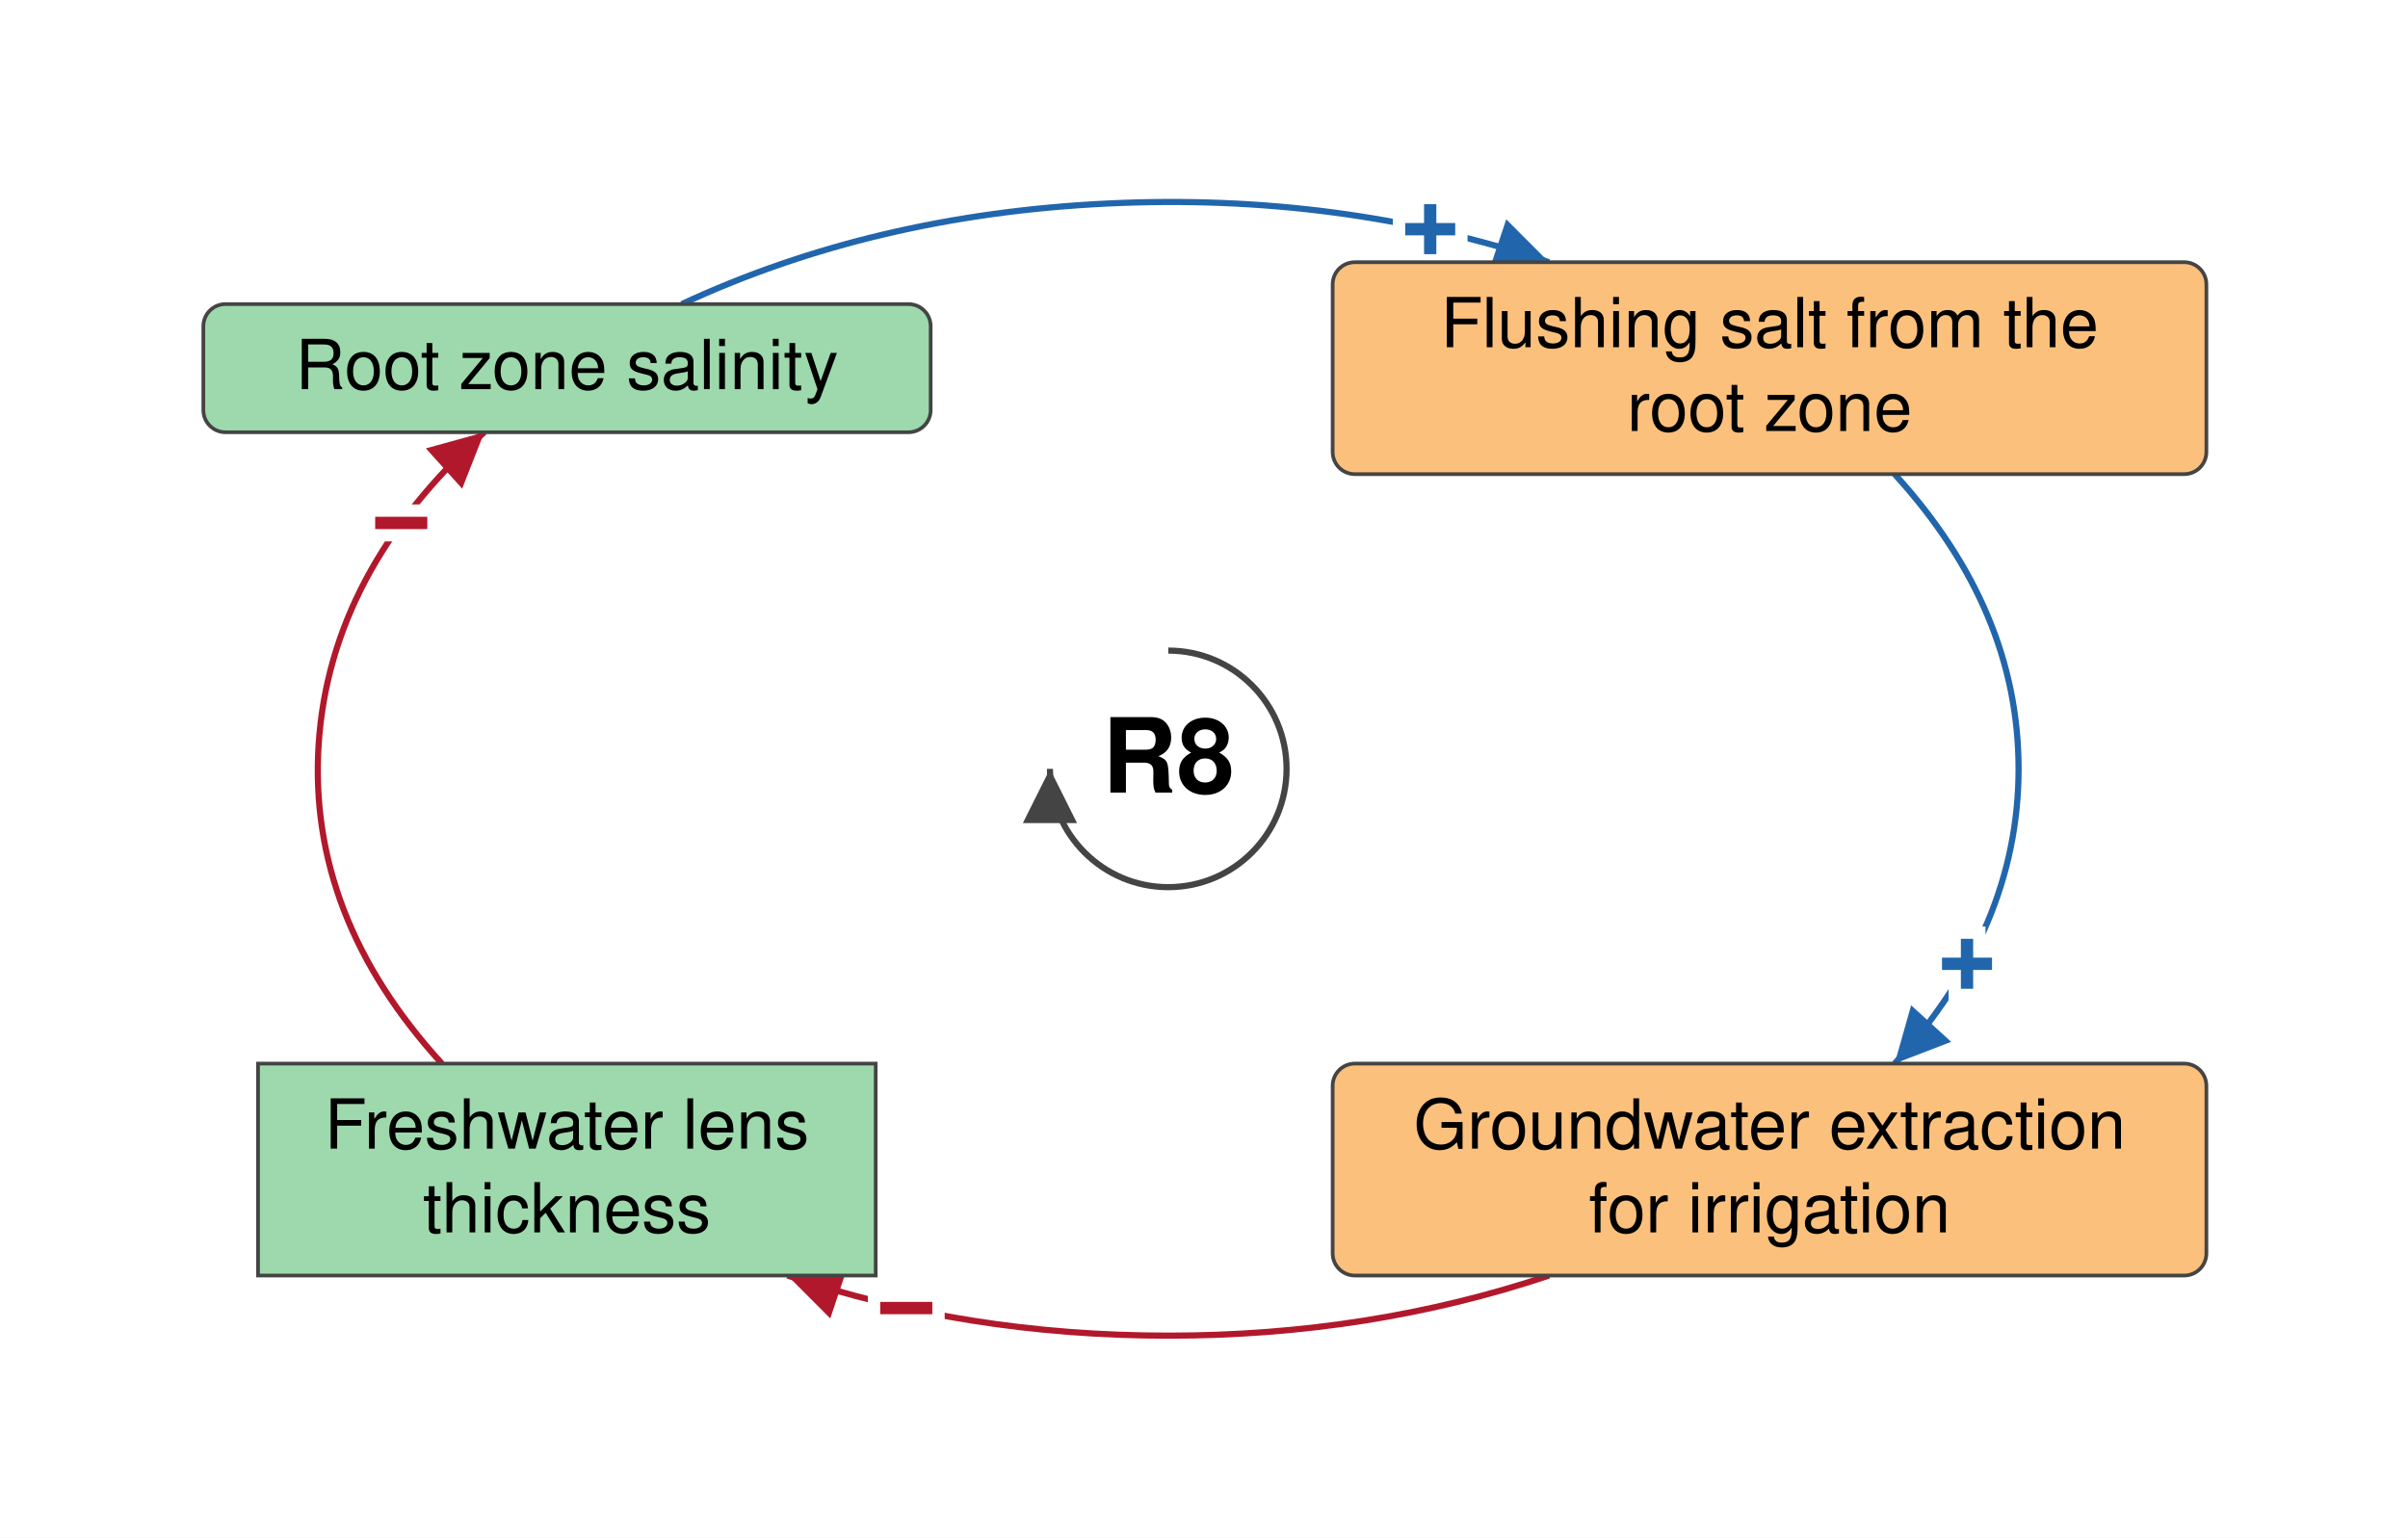
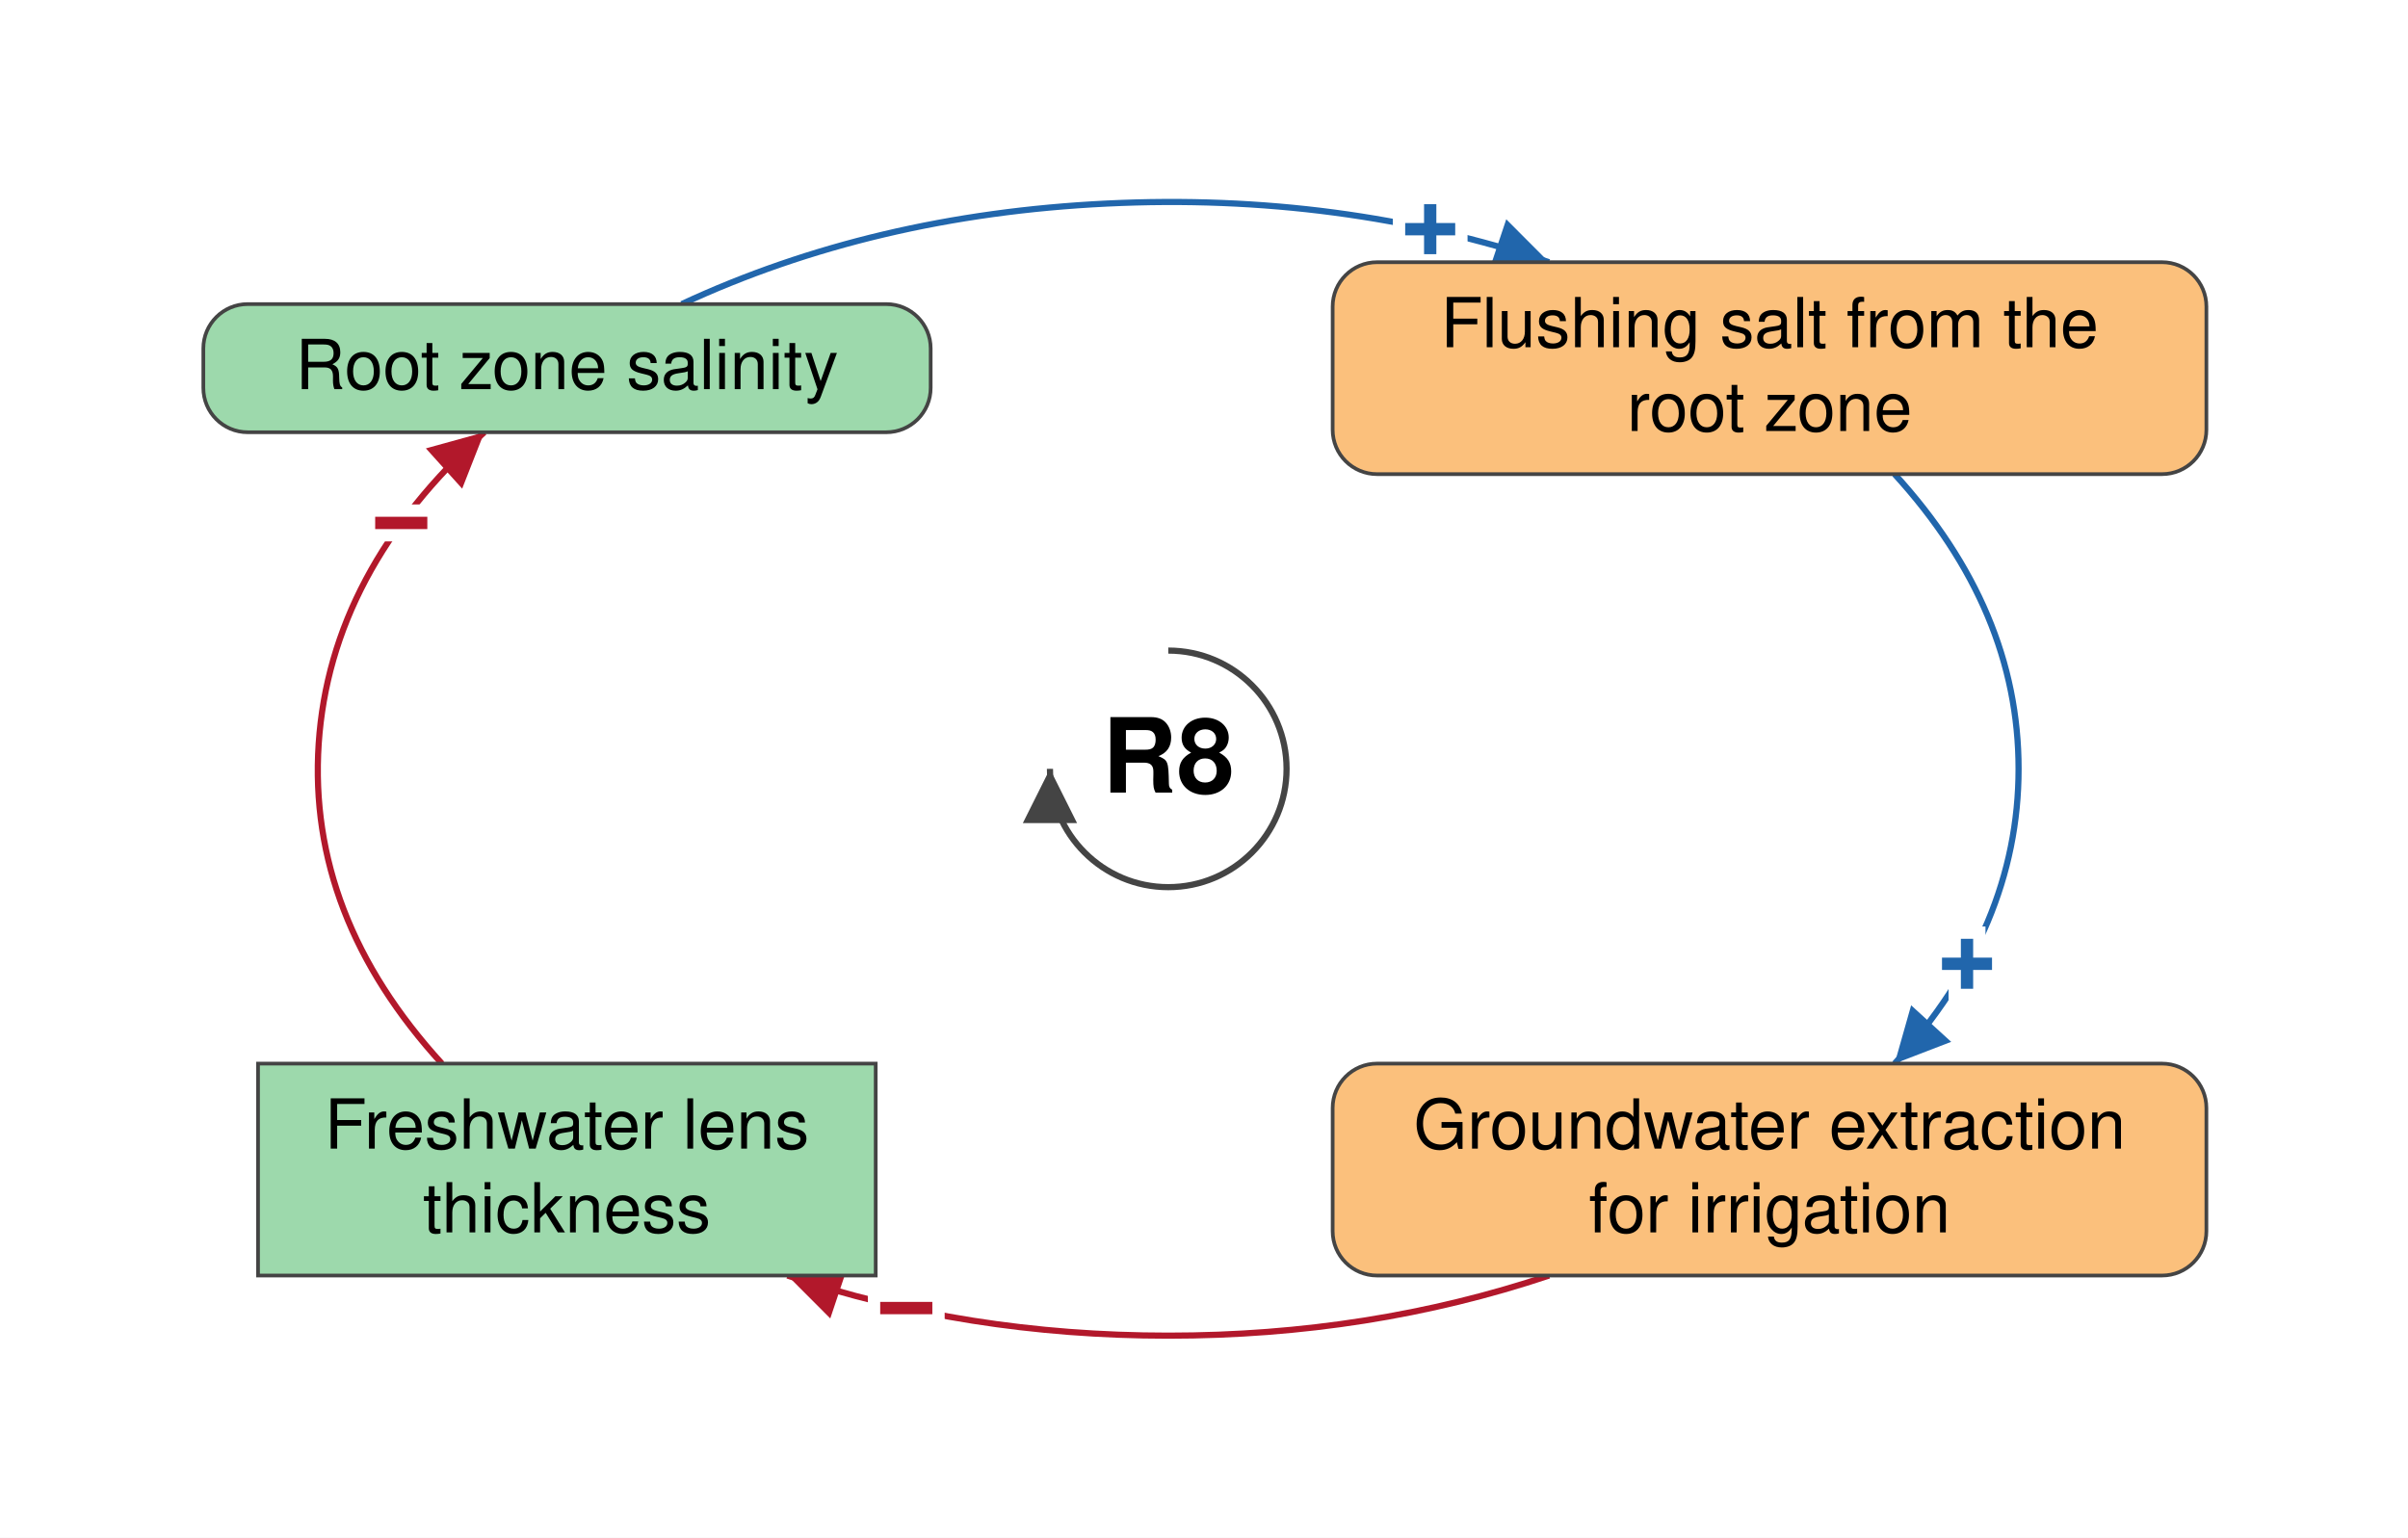
<svg xmlns="http://www.w3.org/2000/svg" viewBox="-474 -312 977 624" font-family="Helvetica Neue, Helvetica, Arial, sans-serif" font-size="28" fill="black">
  <defs>
    <marker id="arrow-plus" viewBox="0 0 10 10" refX="10" refY="5" markerWidth="22" markerHeight="22" markerUnits="userSpaceOnUse" orient="auto">
      <path d="M 0 0 L 10 5 L 0 10 z" fill="#2166AC" />
    </marker>
    <marker id="arrow-minus" viewBox="0 0 10 10" refX="10" refY="5" markerWidth="22" markerHeight="22" markerUnits="userSpaceOnUse" orient="auto">
      <path d="M 0 0 L 10 5 L 0 10 z" fill="#B2182B" />
    </marker>
    <marker id="arrow-grey" viewBox="0 0 10 10" refX="10" refY="5" markerWidth="22" markerHeight="22" markerUnits="userSpaceOnUse" orient="auto">
      <path d="M 0 0 L 10 5 L 0 10 z" fill="#444444" />
    </marker>
  </defs>
  <rect x="-474" y="-312" width="977" height="624" fill="white" />
  <g class="links">
    <g class="link" data-from="freshwater-lens-thickness" data-to="root-zone-salinity" data-sign="-" data-delay="false" data-curvature="-0.101">
      <path class="link-path" d="M -294.7 119.6 Q -349.3 59.8 -344.7 -10.2 Q -340.0 -80.3 -277.5 -136.6" fill="none" stroke="#B2182B" stroke-width="2.5" marker-end="url(#arrow-minus)" />
      <text class="sign" x="-311.2" y="-99.7" text-anchor="middle" dominant-baseline="central" font-size="42" font-weight="bold" fill="#B2182B" stroke="white" stroke-width="10" paint-order="stroke">−</text>
    </g>
    <g class="link" data-from="groundwater-extraction-for-irrigation" data-to="freshwater-lens-thickness" data-sign="-" data-delay="false" data-curvature="0.16">
      <path class="link-path" d="M 154.5 205.6 Q 81.6 230.0 -0.0 230.0 Q -81.6 230.0 -154.5 205.6" fill="none" stroke="#B2182B" stroke-width="2.5" marker-end="url(#arrow-minus)" />
      <text class="sign" x="-106.3" y="218.9" text-anchor="middle" dominant-baseline="central" font-size="42" font-weight="bold" fill="#B2182B" stroke="white" stroke-width="10" paint-order="stroke">−</text>
    </g>
    <g class="link" data-from="root-zone-salinity" data-to="flushing-salt-from-the-root-zone" data-sign="+" data-delay="false" data-curvature="-0.164">
      <path class="link-path" d="M -197.4 -188.6 Q -119.6 -224.8 -24.9 -229.4 Q 69.7 -234.0 154.5 -205.6" fill="none" stroke="#2166AC" stroke-width="2.5" marker-end="url(#arrow-plus)" />
      <text class="sign" x="106.3" y="-218.9" text-anchor="middle" dominant-baseline="central" font-size="42" font-weight="bold" fill="#2166AC" stroke="white" stroke-width="10" paint-order="stroke">+</text>
    </g>
    <g class="link" data-from="flushing-salt-from-the-root-zone" data-to="groundwater-extraction-for-irrigation" data-sign="+" data-delay="false" data-curvature="0.211">
      <path class="link-path" d="M 294.7 -119.6 Q 345.0 -64.5 345.0 0.0 Q 345.0 64.5 294.7 119.6" fill="none" stroke="#2166AC" stroke-width="2.5" marker-end="url(#arrow-plus)" />
      <text class="sign" x="324.1" y="79.2" text-anchor="middle" dominant-baseline="central" font-size="42" font-weight="bold" fill="#2166AC" stroke="white" stroke-width="10" paint-order="stroke">+</text>
    </g>
  </g>
  <g class="elements">
    <g class="element" data-id="root-zone-salinity" data-domain="Ecological" data-type="Auxiliary" data-adaptive="false">
-       <rect x="-391.5" y="-188.6" width="295.1" height="52.0" rx="9" fill="#9DD9AC" stroke="#444444" stroke-width="1.5" />
+       <rect x="-391.5" y="-188.6" width="295.1" height="52.0" rx="18" fill="#9DD9AC" stroke="#444444" stroke-width="1.5" />
      <text x="-244.0" y="-154.1" text-anchor="middle">Root zone salinity</text>
    </g>
    <g class="element" data-id="flushing-salt-from-the-root-zone" data-domain="Technological" data-type="Auxiliary" data-adaptive="false">
-       <rect x="66.7" y="-205.6" width="354.5" height="86.0" rx="9" fill="#FBC07C" stroke="#444444" stroke-width="1.5" />
+       <rect x="66.7" y="-205.6" width="354.5" height="86.0" rx="18" fill="#FBC07C" stroke="#444444" stroke-width="1.5" />
      <text x="244.0" y="-171.1" text-anchor="middle">Flushing salt from the</text>
      <text x="244.0" y="-137.1" text-anchor="middle">root zone</text>
    </g>
    <g class="element" data-id="groundwater-extraction-for-irrigation" data-domain="Technological" data-type="Auxiliary" data-adaptive="false">
-       <rect x="66.7" y="119.6" width="354.5" height="86.0" rx="9" fill="#FBC07C" stroke="#444444" stroke-width="1.5" />
+       <rect x="66.7" y="119.6" width="354.5" height="86.0" rx="18" fill="#FBC07C" stroke="#444444" stroke-width="1.5" />
      <text x="244.0" y="154.1" text-anchor="middle">Groundwater extraction</text>
      <text x="244.0" y="188.1" text-anchor="middle">for irrigation</text>
    </g>
    <g class="element" data-id="freshwater-lens-thickness" data-domain="Ecological" data-type="Stock" data-adaptive="false">
      <rect x="-369.3" y="119.6" width="250.6" height="86.0" rx="0" fill="#9DD9AC" stroke="#444444" stroke-width="1.5" />
      <text x="-244.0" y="154.1" text-anchor="middle">Freshwater lens</text>
      <text x="-244.0" y="188.1" text-anchor="middle">thickness</text>
    </g>
  </g>
  <g class="loop" data-id="R8">
    <path d="M 0.0 -48.0 A 48 48 0 1 1 -48.0 0.0" fill="none" stroke="#444444" stroke-width="2.5" marker-end="url(#arrow-grey)" />
    <text class="loop-id" x="0.0" y="0.0" text-anchor="middle" dominant-baseline="central" font-size="42" font-weight="bold">R8</text>
  </g>
</svg>
